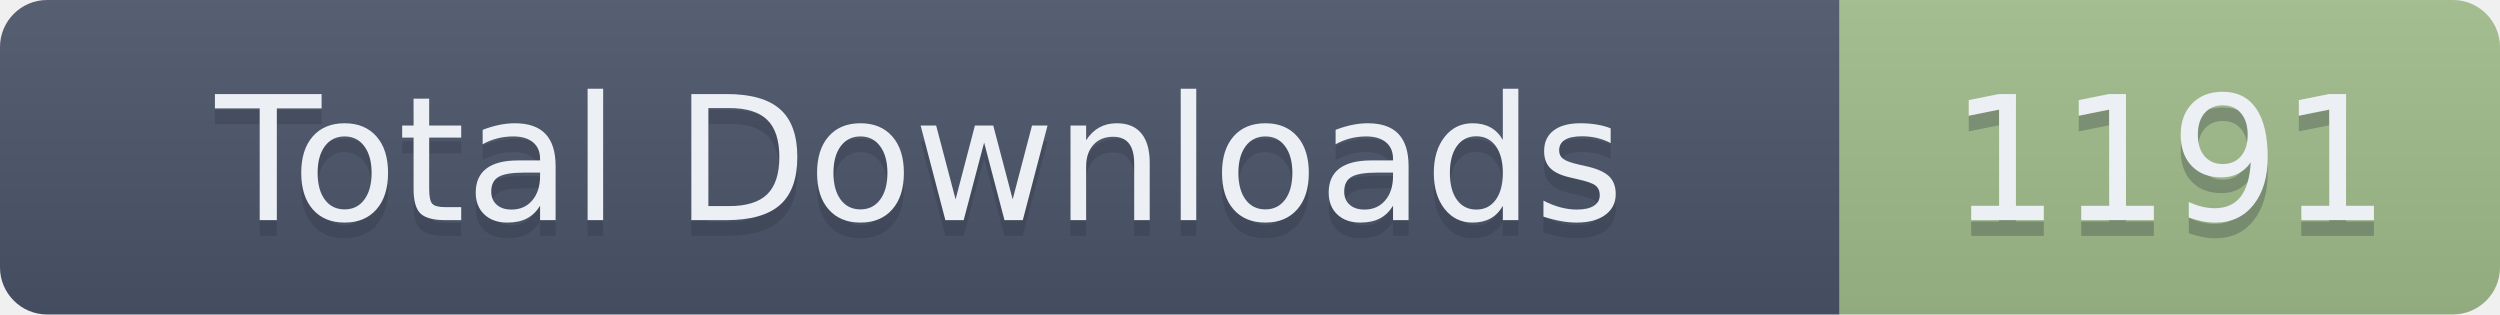
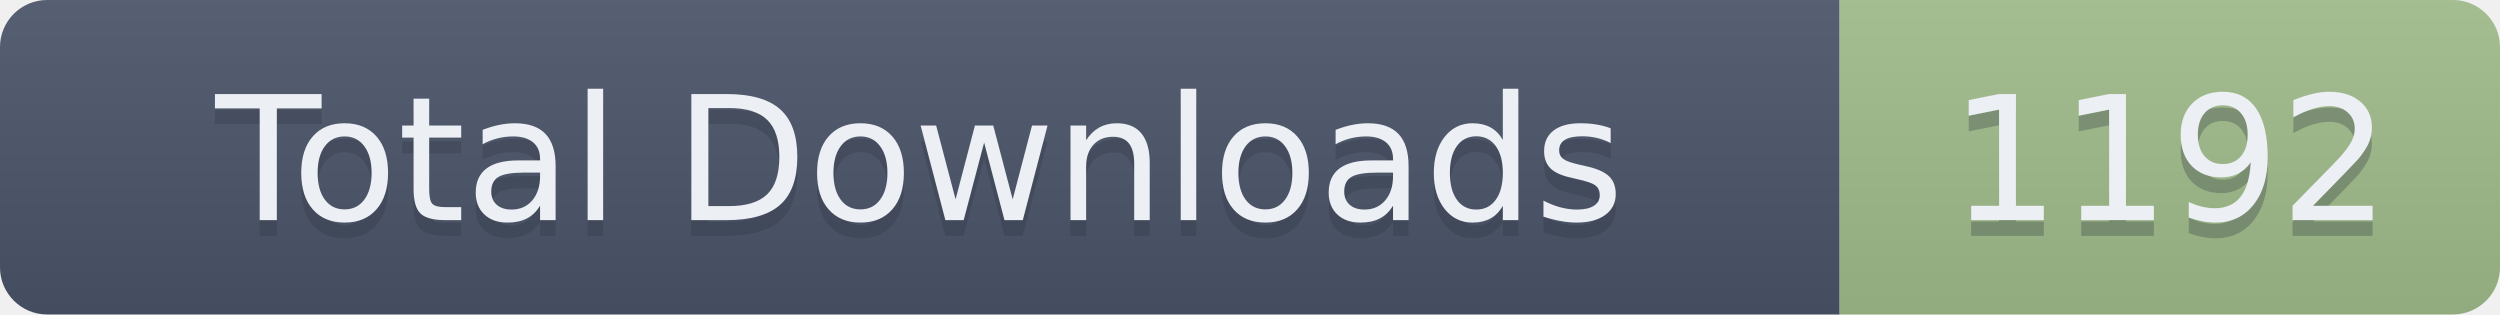
- <svg xmlns="http://www.w3.org/2000/svg" width="159" height="20" role="img" aria-label="Total Downloads: 1191">
+ <svg xmlns="http://www.w3.org/2000/svg" width="159" height="20" role="img" aria-label="Total Downloads: 1192">
  <linearGradient id="s" x2="0" y2="100%">
    <stop offset="0" stop-color="#bbb" stop-opacity=".1" />
    <stop offset="1" stop-opacity=".1" />
  </linearGradient>
  <clipPath id="r">
    <rect width="159" height="20" rx="3" fill="#fff" />
  </clipPath>
  <g clip-path="url(#r)">
    <rect width="117" height="20" fill="#4C566A" />
    <rect x="117" width="42" height="20" fill="#A3BE8C" />
    <rect width="159" height="20" fill="url(#s)" />
  </g>
  <g fill="#ECEFF4" text-anchor="middle" font-family="Verdana,Geneva,DejaVu Sans,sans-serif" text-rendering="geometricPrecision" font-size="110">
    <text aria-hidden="true" x="585" y="150" fill="#2E3440" fill-opacity=".3" transform="scale(.1)" textLength="1070">Total Downloads</text>
    <text x="585" y="140" transform="scale(.1)" textLength="1070">Total Downloads</text>
-     <text aria-hidden="true" x="1380" y="150" fill="#2E3440" fill-opacity=".3" transform="scale(.1)" textLength="320">1191</text>
-     <text x="1380" y="140" transform="scale(.1)" textLength="320">1191</text>
+     <text aria-hidden="true" x="1380" y="150" fill="#2E3440" fill-opacity=".3" transform="scale(.1)" textLength="320">1192</text>
+     <text x="1380" y="140" transform="scale(.1)" textLength="320">1192</text>
  </g>
</svg>
